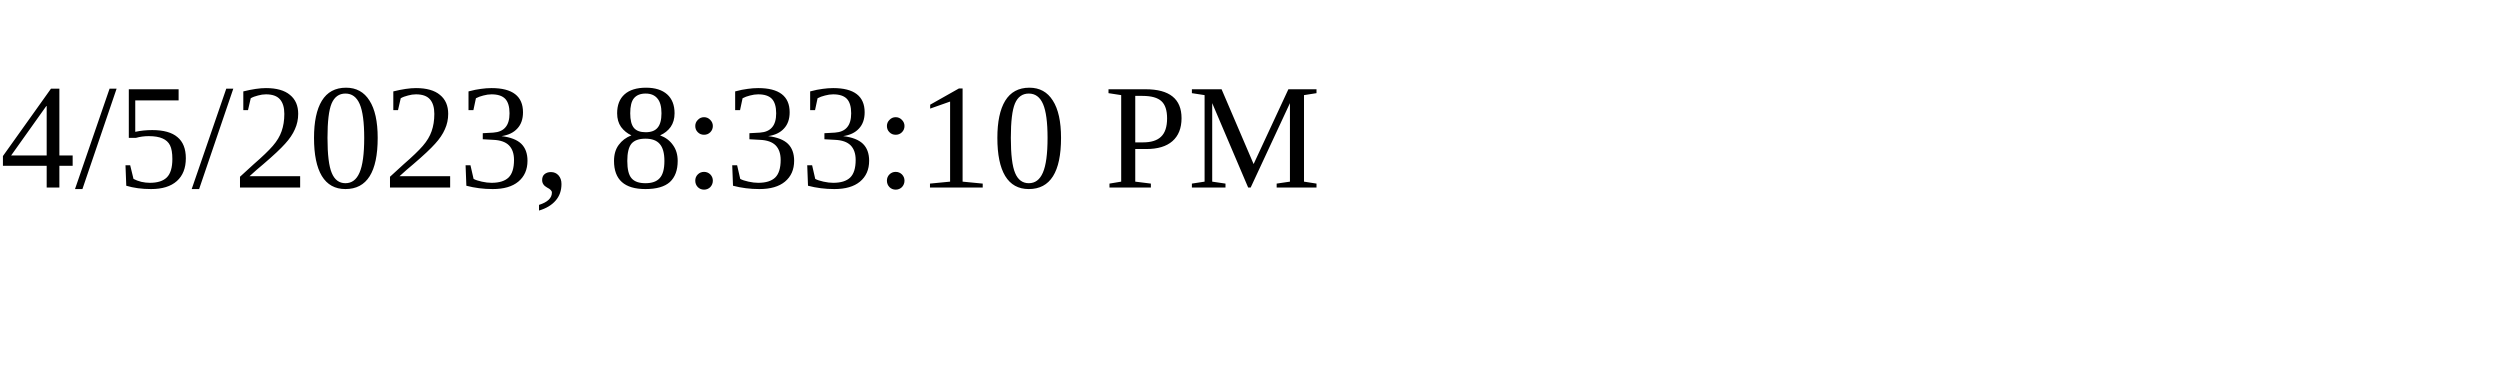
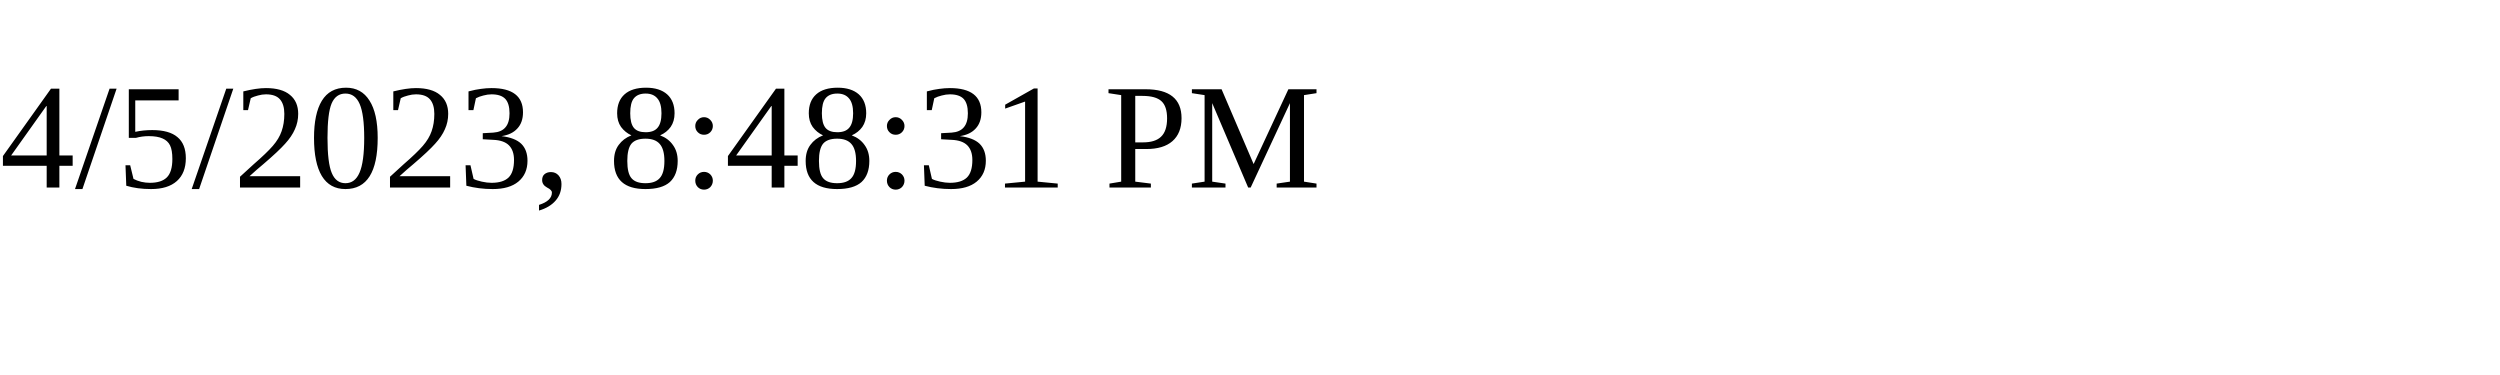
<svg xmlns="http://www.w3.org/2000/svg" height="30" width="200">
-   <text x="0" y="15">4/5/2023, 8:33:10 PM</text>
+   <text x="0" y="15">4/5/2023, 8:48:31 PM</text>
</svg>
